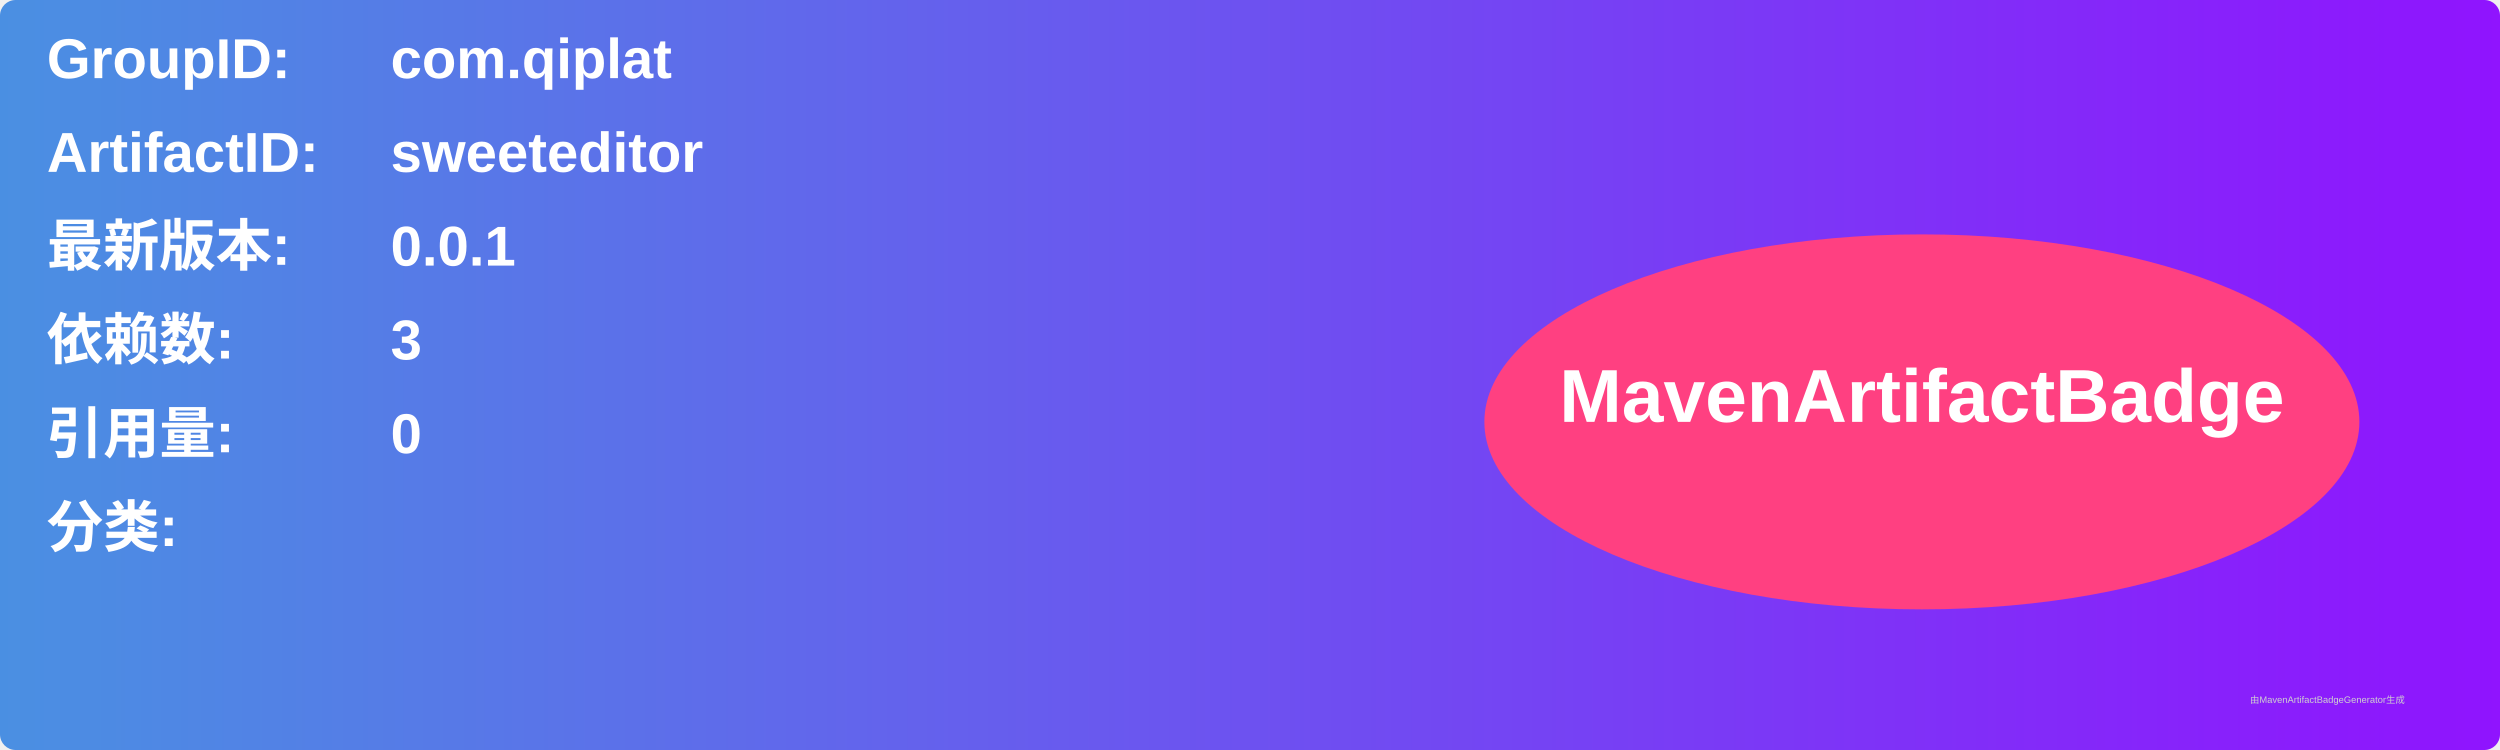
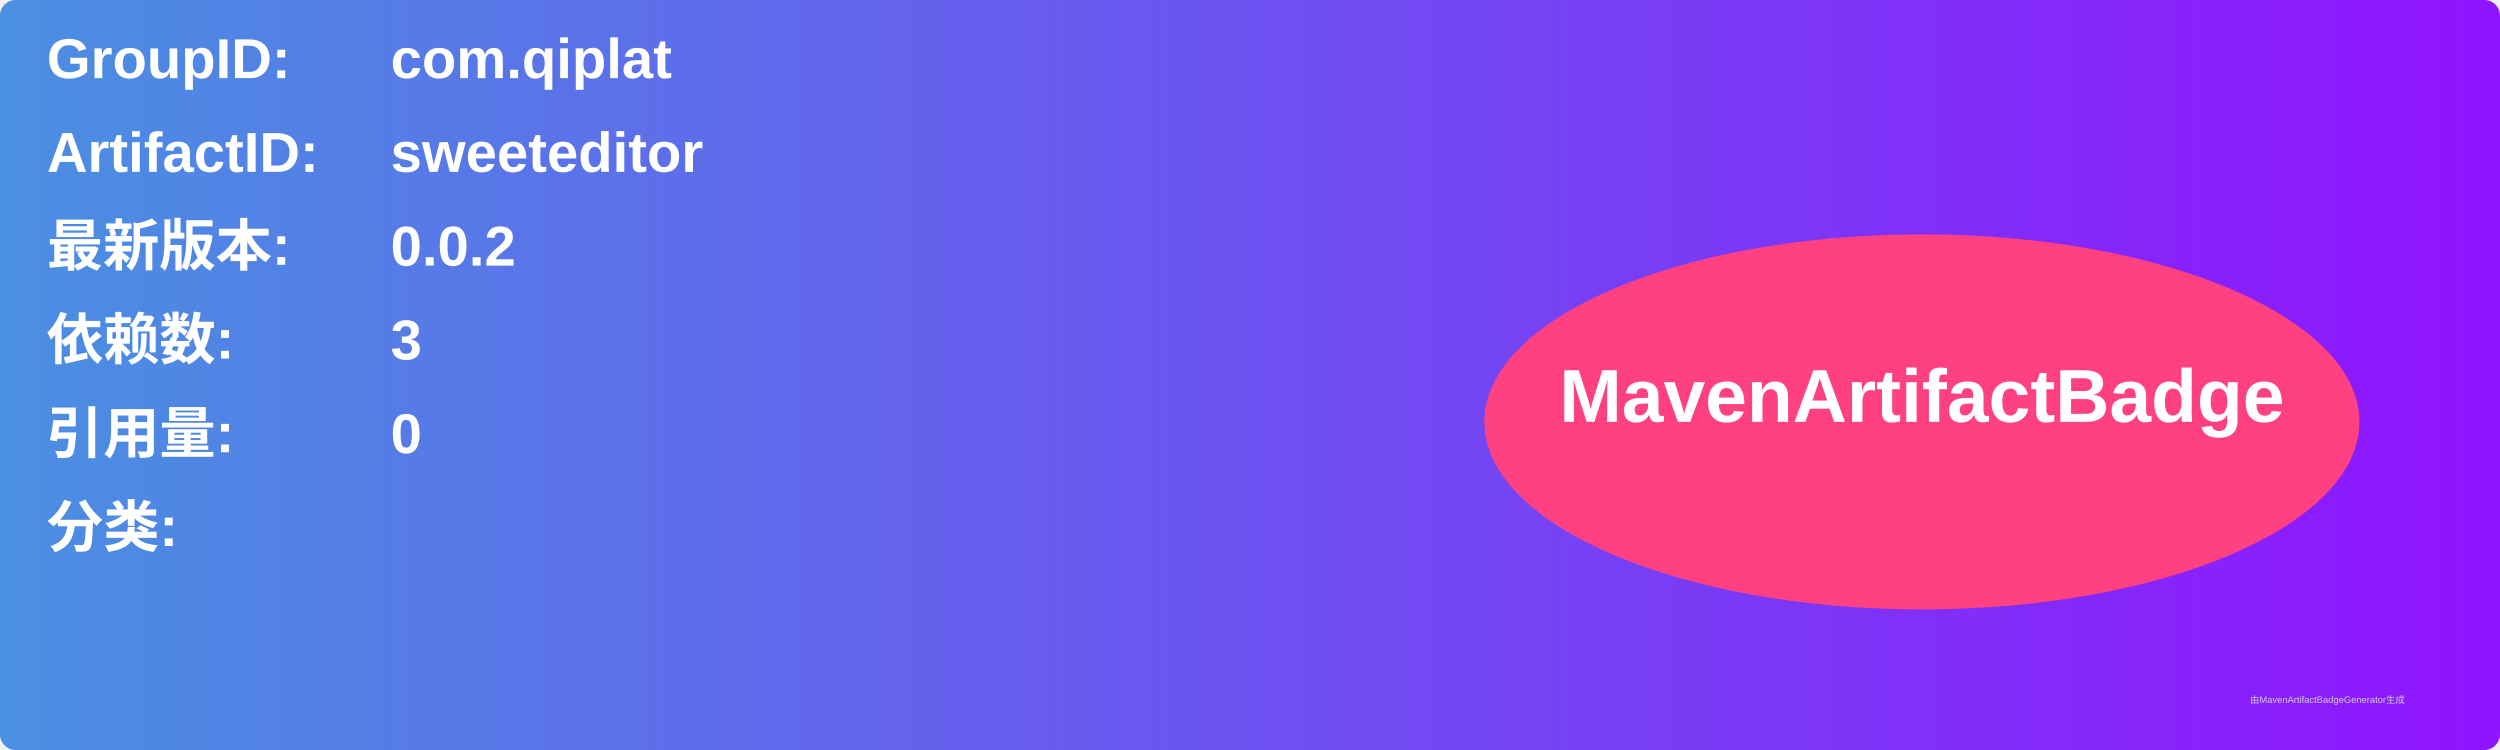
<svg xmlns="http://www.w3.org/2000/svg" width="800" height="240" viewBox="0 0 800 240">
  <linearGradient id="grad" x1="0%" y1="0%" x2="100%" y2="0%">
    <stop offset="0%" stop-color="#4a90e2" />
    <stop offset="100%" stop-color="#9013fe" />
  </linearGradient>
  <rect width="100%" height="100%" rx="5" ry="5" fill="url(#grad)" />
  <g transform="translate(15, 15)">
    <text x="0" y="10" font-family="Arial" font-size="18" fill="white" font-weight="bold" width="260">GroupID:</text>
    <text x="110" y="10" font-family="Arial" font-size="18" fill="white" font-weight="bold" width="460">com.qiplat</text>
    <text x="0" y="40" font-family="Arial" font-size="18" fill="white" font-weight="bold" width="260">ArtifactID:</text>
    <text x="110" y="40" font-family="Arial" font-size="18" fill="white" font-weight="bold" width="460">sweeteditor</text>
    <text x="0" y="70" font-family="Arial" font-size="18" fill="white" font-weight="bold">最新版本:</text>
    <text x="110" y="70" font-family="Arial" font-size="18" fill="white" font-weight="bold">
-       <tspan font-weight="bold">0.0.1</tspan>
+       <tspan font-weight="bold">0.0.2</tspan>
    </text>
    <text x="0" y="100" font-family="Arial" font-size="18" fill="white" font-weight="bold">依赖数: </text>
    <text x="110" y="100" font-family="Arial" font-size="18" fill="white">
      <tspan font-weight="bold">3</tspan>
    </text>
    <text x="0" y="130" font-family="Arial" font-size="18" fill="white" font-weight="bold">引用量: </text>
    <text x="110" y="130" font-family="Arial" font-size="18" fill="white">
      <tspan font-weight="bold">0</tspan>
    </text>
    <text x="0" y="160" font-family="Arial" font-size="18" fill="white" font-weight="bold">分类:</text>
    <text x="10" y="190" font-family="Arial" font-size="10" fill="white">
      <tspan font-weight="bold" />
    </text>
    <ellipse cx="600" cy="120" rx="140" ry="60" fill="#ff4081" />
    <text x="600" y="120" text-anchor="middle" font-family="Arial" font-size="24" fill="white" font-weight="bold">MavenArtifactBadge</text>
  </g>
  <text x="720" y="225" font-family="Arial" font-size="3" fill="#d0d0d0">由MavenArtifactBadgeGenerator生成</text>
</svg>
